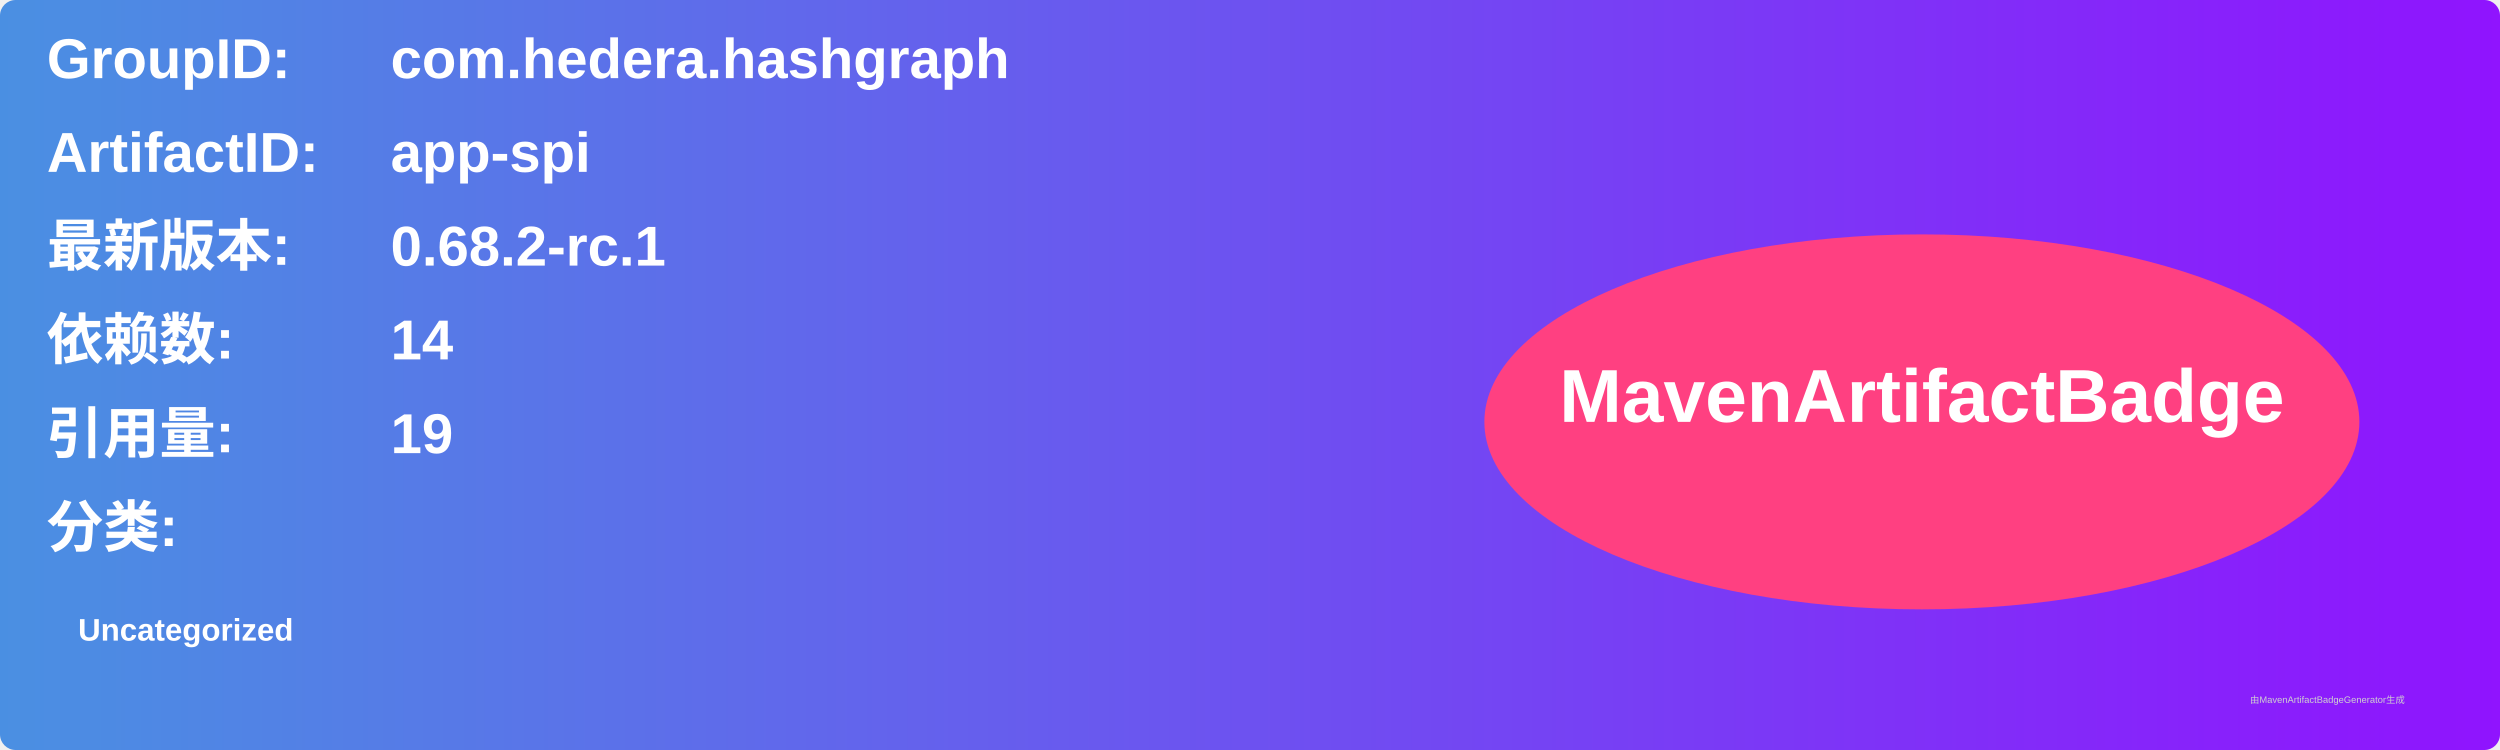
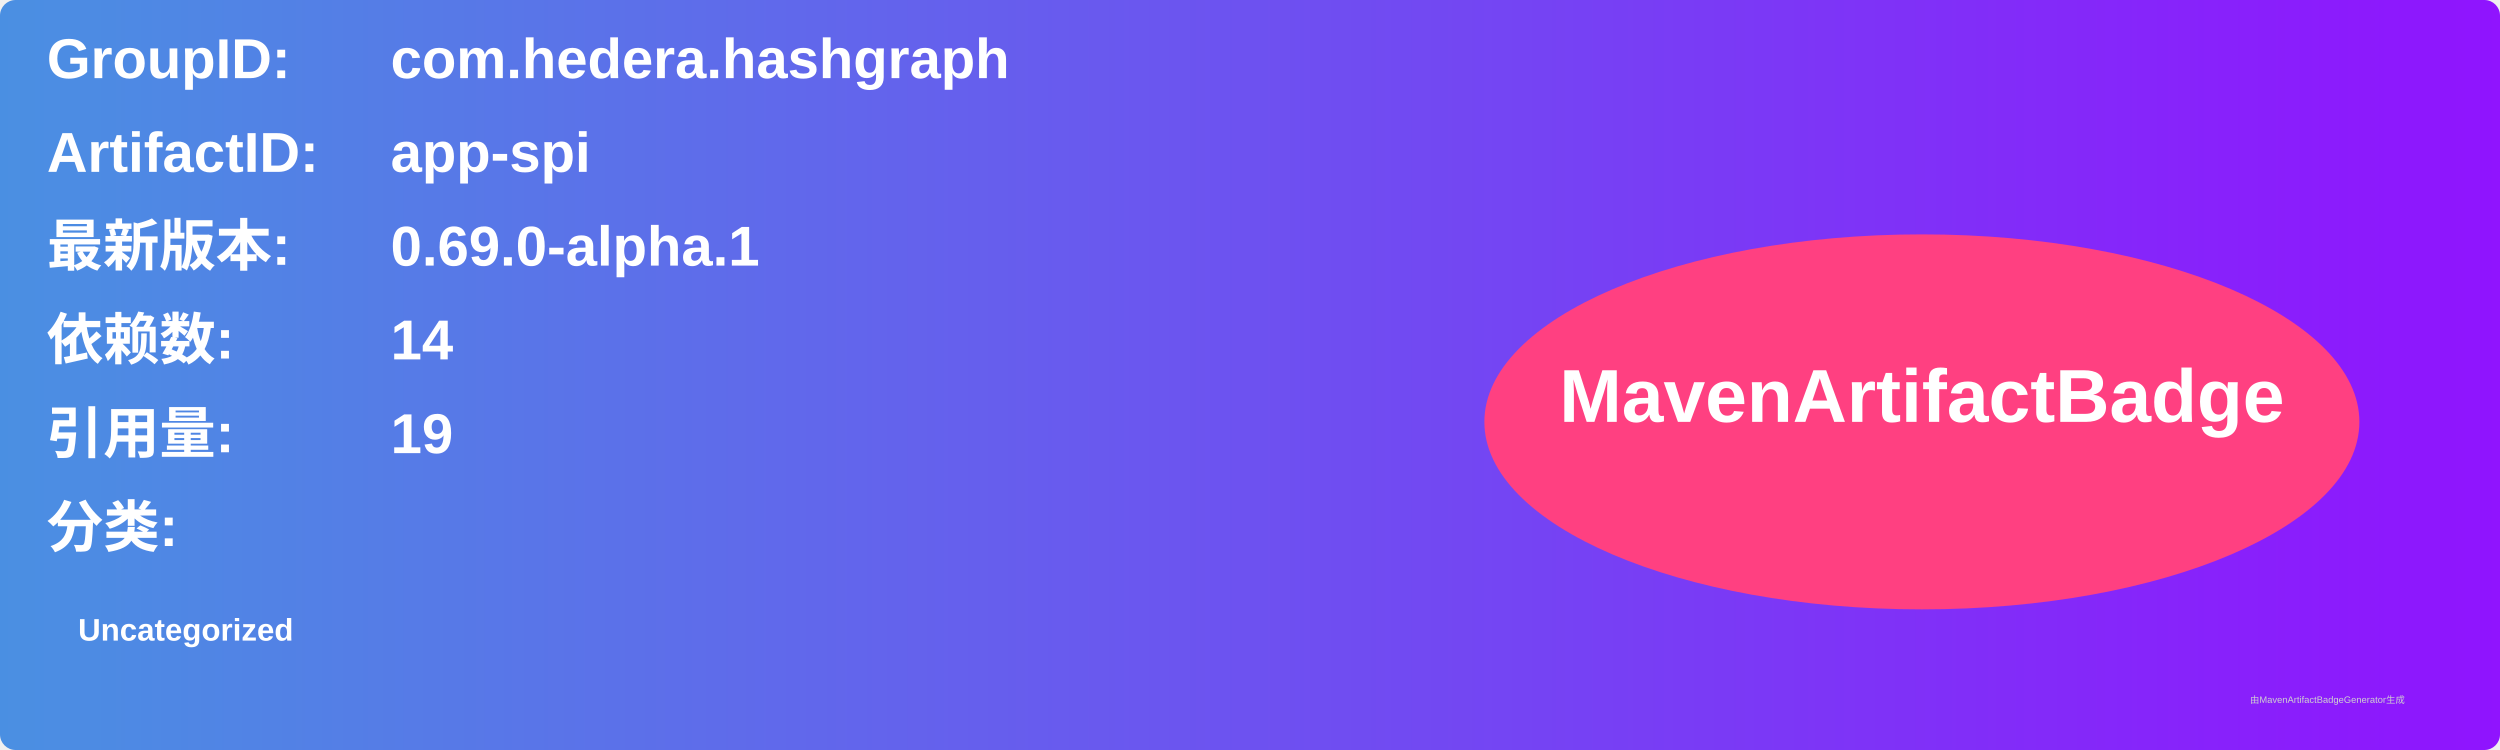
<svg xmlns="http://www.w3.org/2000/svg" width="800" height="240" viewBox="0 0 800 240">
  <linearGradient id="grad" x1="0%" y1="0%" x2="100%" y2="0%">
    <stop offset="0%" stop-color="#4a90e2" />
    <stop offset="100%" stop-color="#9013fe" />
  </linearGradient>
  <rect width="100%" height="100%" rx="5" ry="5" fill="url(#grad)" />
  <g transform="translate(15, 15)">
    <text x="0" y="10" font-family="Arial" font-size="18" fill="white" font-weight="bold" width="260">GroupID:</text>
    <text x="110" y="10" font-family="Arial" font-size="18" fill="white" font-weight="bold" width="460">com.hedera.hashgraph</text>
    <text x="0" y="40" font-family="Arial" font-size="18" fill="white" font-weight="bold" width="260">ArtifactID:</text>
    <text x="110" y="40" font-family="Arial" font-size="18" fill="white" font-weight="bold" width="460">app-spi</text>
    <text x="0" y="70" font-family="Arial" font-size="18" fill="white" font-weight="bold">最新版本:</text>
    <text x="110" y="70" font-family="Arial" font-size="18" fill="white" font-weight="bold">
-       <tspan font-weight="bold">0.68.2-rc.1</tspan>
+       <tspan font-weight="bold">0.69.0-alpha.1</tspan>
    </text>
    <text x="0" y="100" font-family="Arial" font-size="18" fill="white" font-weight="bold">依赖数: </text>
    <text x="110" y="100" font-family="Arial" font-size="18" fill="white">
      <tspan font-weight="bold">14</tspan>
    </text>
    <text x="0" y="130" font-family="Arial" font-size="18" fill="white" font-weight="bold">引用量: </text>
    <text x="110" y="130" font-family="Arial" font-size="18" fill="white">
      <tspan font-weight="bold">19</tspan>
    </text>
    <text x="0" y="160" font-family="Arial" font-size="18" fill="white" font-weight="bold">分类:</text>
    <text x="10" y="190" font-family="Arial" font-size="10" fill="white">
      <tspan font-weight="bold">Uncategorized</tspan>
    </text>
    <ellipse cx="600" cy="120" rx="140" ry="60" fill="#ff4081" />
    <text x="600" y="120" text-anchor="middle" font-family="Arial" font-size="24" fill="white" font-weight="bold">MavenArtifactBadge</text>
  </g>
  <text x="720" y="225" font-family="Arial" font-size="3" fill="#d0d0d0">由MavenArtifactBadgeGenerator生成</text>
</svg>
